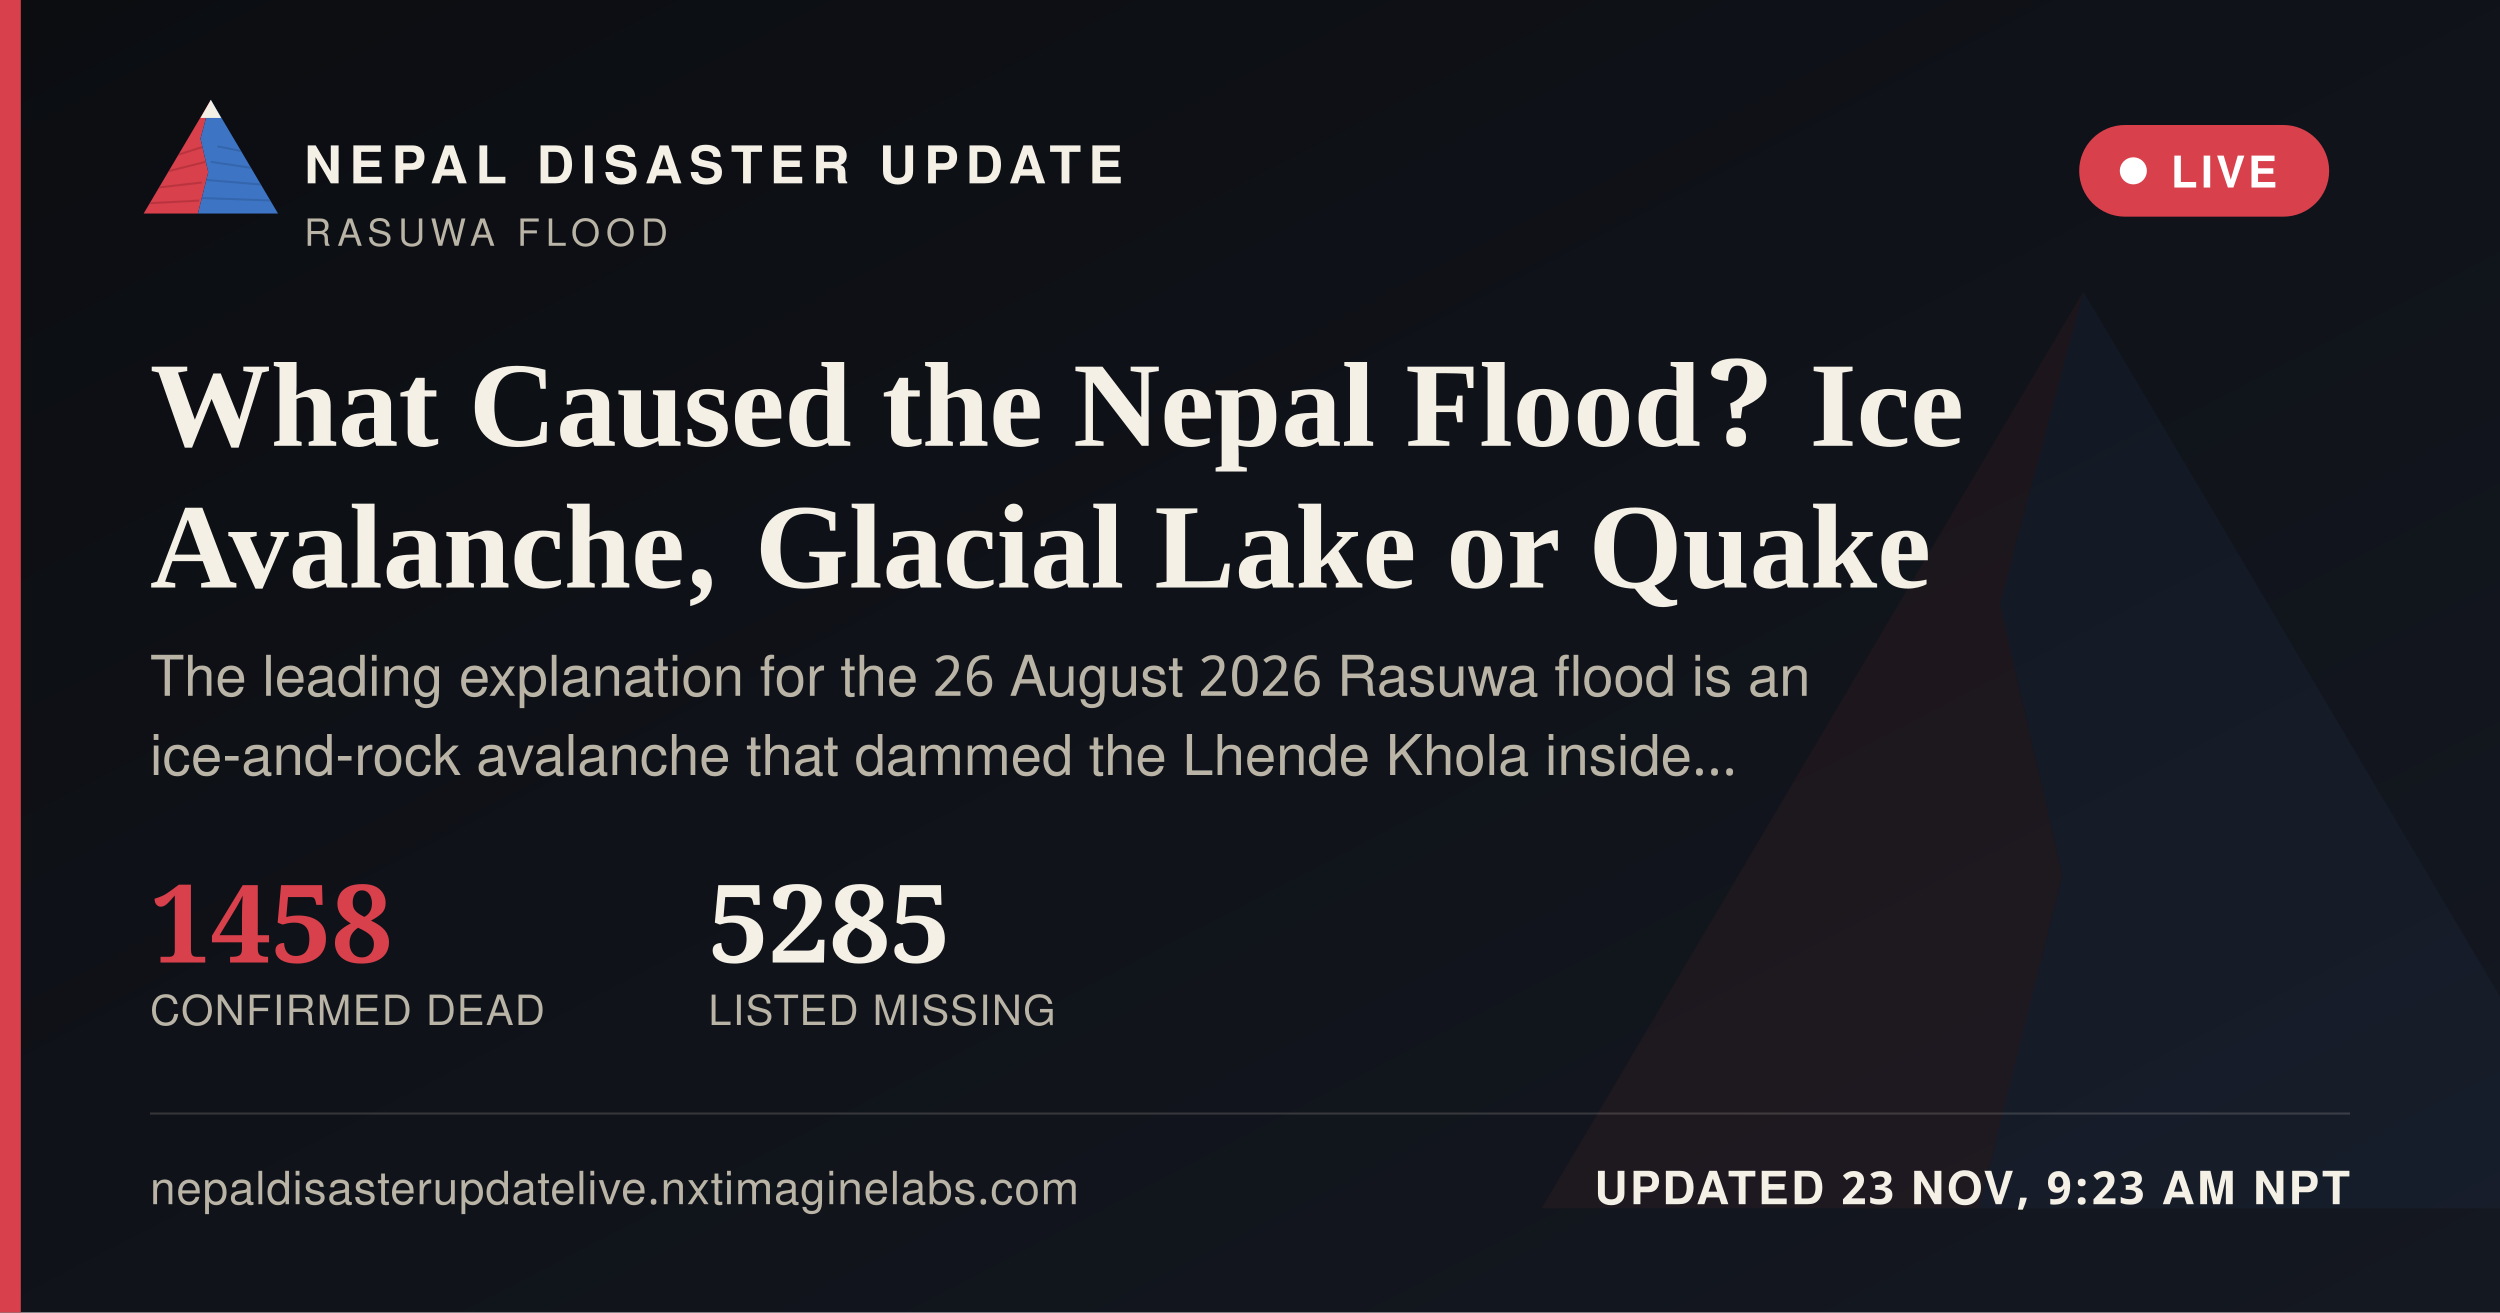
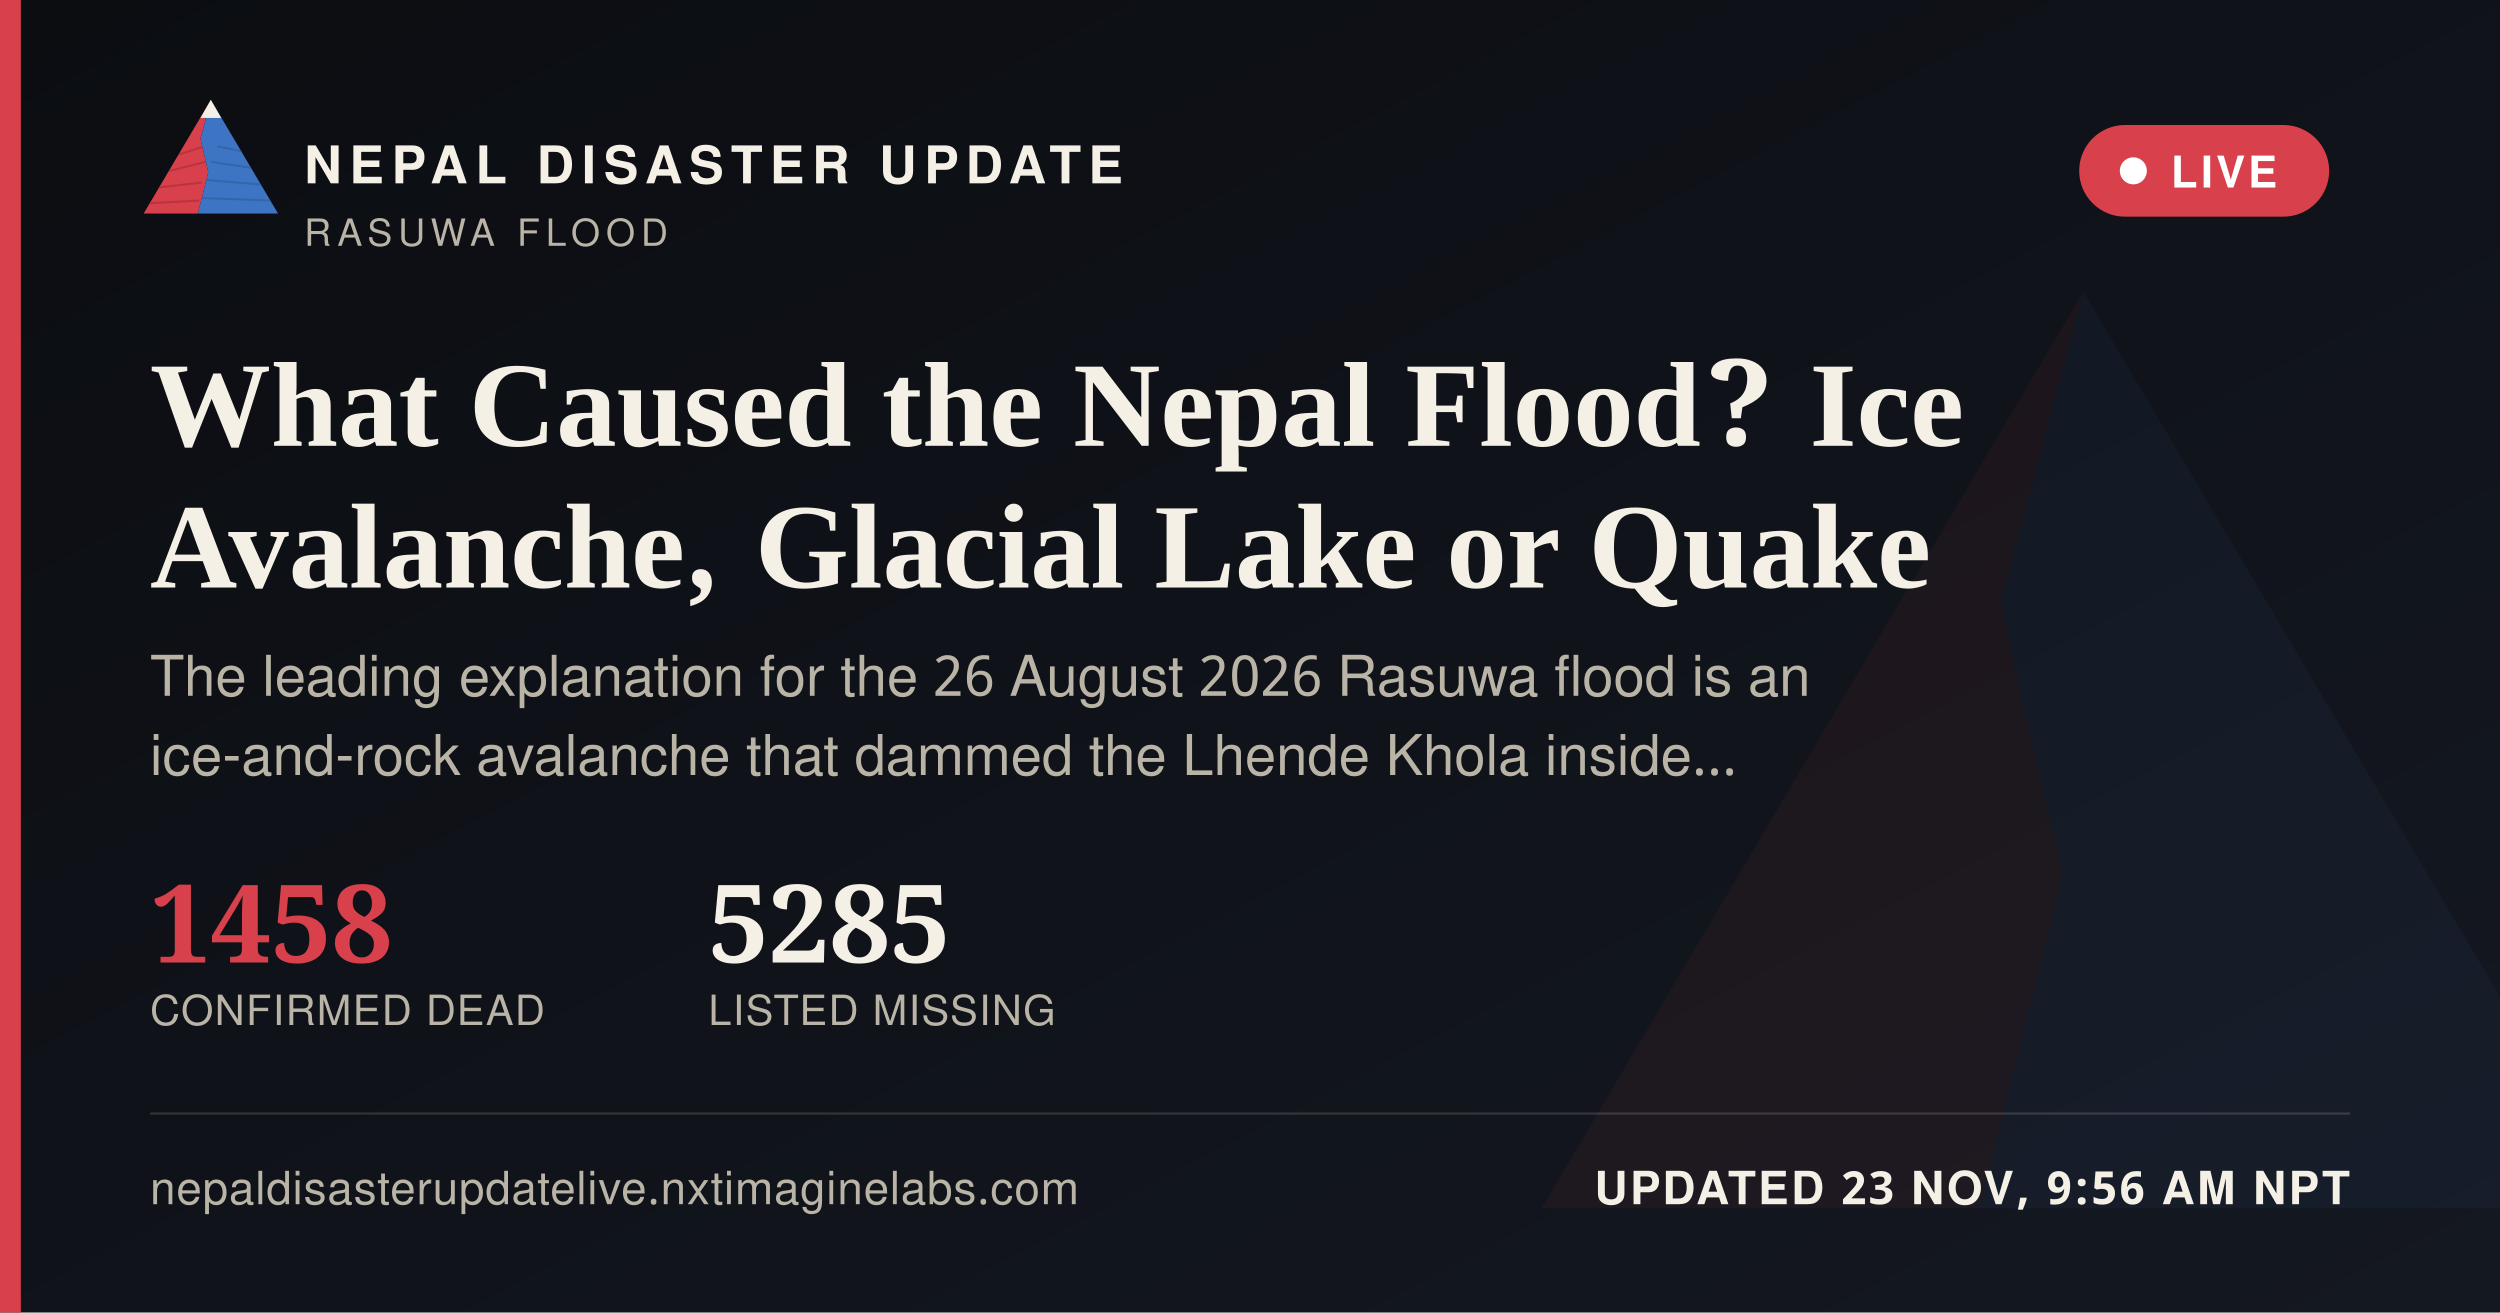
<svg xmlns="http://www.w3.org/2000/svg" width="1200" height="630" viewBox="0 0 1200 630">
  <defs>
    <linearGradient id="ogbg" x1="0" y1="0" x2="1" y2="1">
      <stop offset="0" stop-color="#0B0D11" />
      <stop offset="1" stop-color="#141821" />
    </linearGradient>
  </defs>
  <rect width="1200" height="630" fill="url(#ogbg)" />
  <g transform="translate(700,60) scale(5)" opacity="0.06">
    <polygon points="60,16 52,46 58,72 50,104 8,104" fill="#D8404B" />
    <polygon points="60,16 112,104 50,104 58,72 52,46" fill="#3D74C4" />
  </g>
  <rect x="0" y="0" width="10" height="630" fill="#D8404B" />
  <g transform="translate(64,38) scale(0.62)">
    <g>
      <defs>
        <clipPath id="ogLc">
          <polygon points="60,16 52,46 58,72 50,104 8,104" />
        </clipPath>
        <clipPath id="ogRc">
          <polygon points="60,16 112,104 50,104 58,72 52,46" />
        </clipPath>
      </defs>
      <polygon points="60,16 52,46 58,72 50,104 8,104" fill="#D8404B" />
      <g clip-path="url(#ogLc)" stroke="#A32A34" stroke-width="1.6" fill="none" opacity="0.55">
        <path d="M30,60 L55,52" />
        <path d="M24,72 L56,64" />
        <path d="M18,84 L53,80" />
        <path d="M13,96 L51,94" />
      </g>
      <polygon points="60,16 112,104 50,104 58,72 52,46" fill="#3D74C4" />
      <g clip-path="url(#ogRc)" stroke="#2A5793" stroke-width="1.6" fill="none" opacity="0.5">
        <path d="M65,52 L95,58" />
        <path d="M60,64 L100,70" />
        <path d="M56,78 L104,82" />
        <path d="M52,92 L108,94" />
      </g>
      <polygon points="60,16 52,30 68,30" fill="#F4F0E6" />
    </g>
  </g>
  <text x="146" y="88" font-family="'Public Sans', 'Noto Sans Devanagari', 'Helvetica Neue', Helvetica, Arial, sans-serif" font-size="25" font-weight="800" letter-spacing="3.6" fill="#F4F0E6">NEPAL DISASTER UPDATE</text>
  <text x="146" y="118" font-family="'Public Sans', 'Noto Sans Devanagari', 'Helvetica Neue', Helvetica, Arial, sans-serif" font-size="18" letter-spacing="2.8" fill="#B9B4A6">RASUWA FLOOD</text>
  <g>
    <rect x="998" y="60" width="120" height="44" rx="22" fill="#D8404B" stroke="none" />
    <circle cx="1024" cy="82" r="6.5" fill="#FFFFFF" />
    <text x="1042" y="90" font-family="'Public Sans', 'Noto Sans Devanagari', 'Helvetica Neue', Helvetica, Arial, sans-serif" font-size="21" font-weight="700" letter-spacing="1.6" fill="#FFFFFF">LIVE</text>
  </g>
  <text x="72" y="214" font-family="Newsreader, 'Noto Serif Devanagari', Georgia, 'Times New Roman', serif" font-size="58" font-weight="600" fill="#F4F0E6">What Caused the Nepal Flood? Ice</text>
  <text x="72" y="282" font-family="Newsreader, 'Noto Serif Devanagari', Georgia, 'Times New Roman', serif" font-size="58" font-weight="600" fill="#F4F0E6">Avalanche, Glacial Lake or Quake</text>
  <text x="72" y="334" font-family="'Public Sans', 'Noto Sans Devanagari', 'Helvetica Neue', Helvetica, Arial, sans-serif" font-size="27" fill="#B9B4A6">The leading explanation for the 26 August 2026 Rasuwa flood is an</text>
  <text x="72" y="372" font-family="'Public Sans', 'Noto Sans Devanagari', 'Helvetica Neue', Helvetica, Arial, sans-serif" font-size="27" fill="#B9B4A6">ice-and-rock avalanche that dammed the Lhende Khola inside…</text>
  <g transform="translate(72,462)">
    <text x="0" y="0" font-family="Newsreader, 'Noto Serif Devanagari', Georgia, 'Times New Roman', serif" font-size="52" font-weight="600" fill="#D8404B">1458</text>
    <text x="0" y="30" font-family="'Public Sans', 'Noto Sans Devanagari', 'Helvetica Neue', Helvetica, Arial, sans-serif" font-size="20" letter-spacing="0.6" fill="#B9B4A6">CONFIRMED DEAD</text>
    <text x="268" y="0" font-family="Newsreader, 'Noto Serif Devanagari', Georgia, 'Times New Roman', serif" font-size="52" font-weight="600" fill="#F4F0E6">5285</text>
    <text x="268" y="30" font-family="'Public Sans', 'Noto Sans Devanagari', 'Helvetica Neue', Helvetica, Arial, sans-serif" font-size="20" letter-spacing="0.6" fill="#B9B4A6">LISTED MISSING</text>
  </g>
  <rect x="72" y="534" width="1056" height="1" fill="rgba(244,240,230,0.16)" />
  <text x="72" y="578" font-family="'Public Sans', 'Noto Sans Devanagari', 'Helvetica Neue', Helvetica, Arial, sans-serif" font-size="22" fill="#B9B4A6" letter-spacing="0.4">nepaldisasterupdatelive.nxtimaginelabs.com</text>
-   <text x="1128" y="578" text-anchor="end" font-family="'Public Sans', 'Noto Sans Devanagari', 'Helvetica Neue', Helvetica, Arial, sans-serif" font-size="22" font-weight="700" letter-spacing="1.2" fill="#F4F0E6">UPDATED 23 NOV, 9:23 AM NPT</text>
+   <text x="1128" y="578" text-anchor="end" font-family="'Public Sans', 'Noto Sans Devanagari', 'Helvetica Neue', Helvetica, Arial, sans-serif" font-size="22" font-weight="700" letter-spacing="1.2" fill="#F4F0E6">UPDATED 23 NOV, 9:56 AM NPT</text>
</svg>
